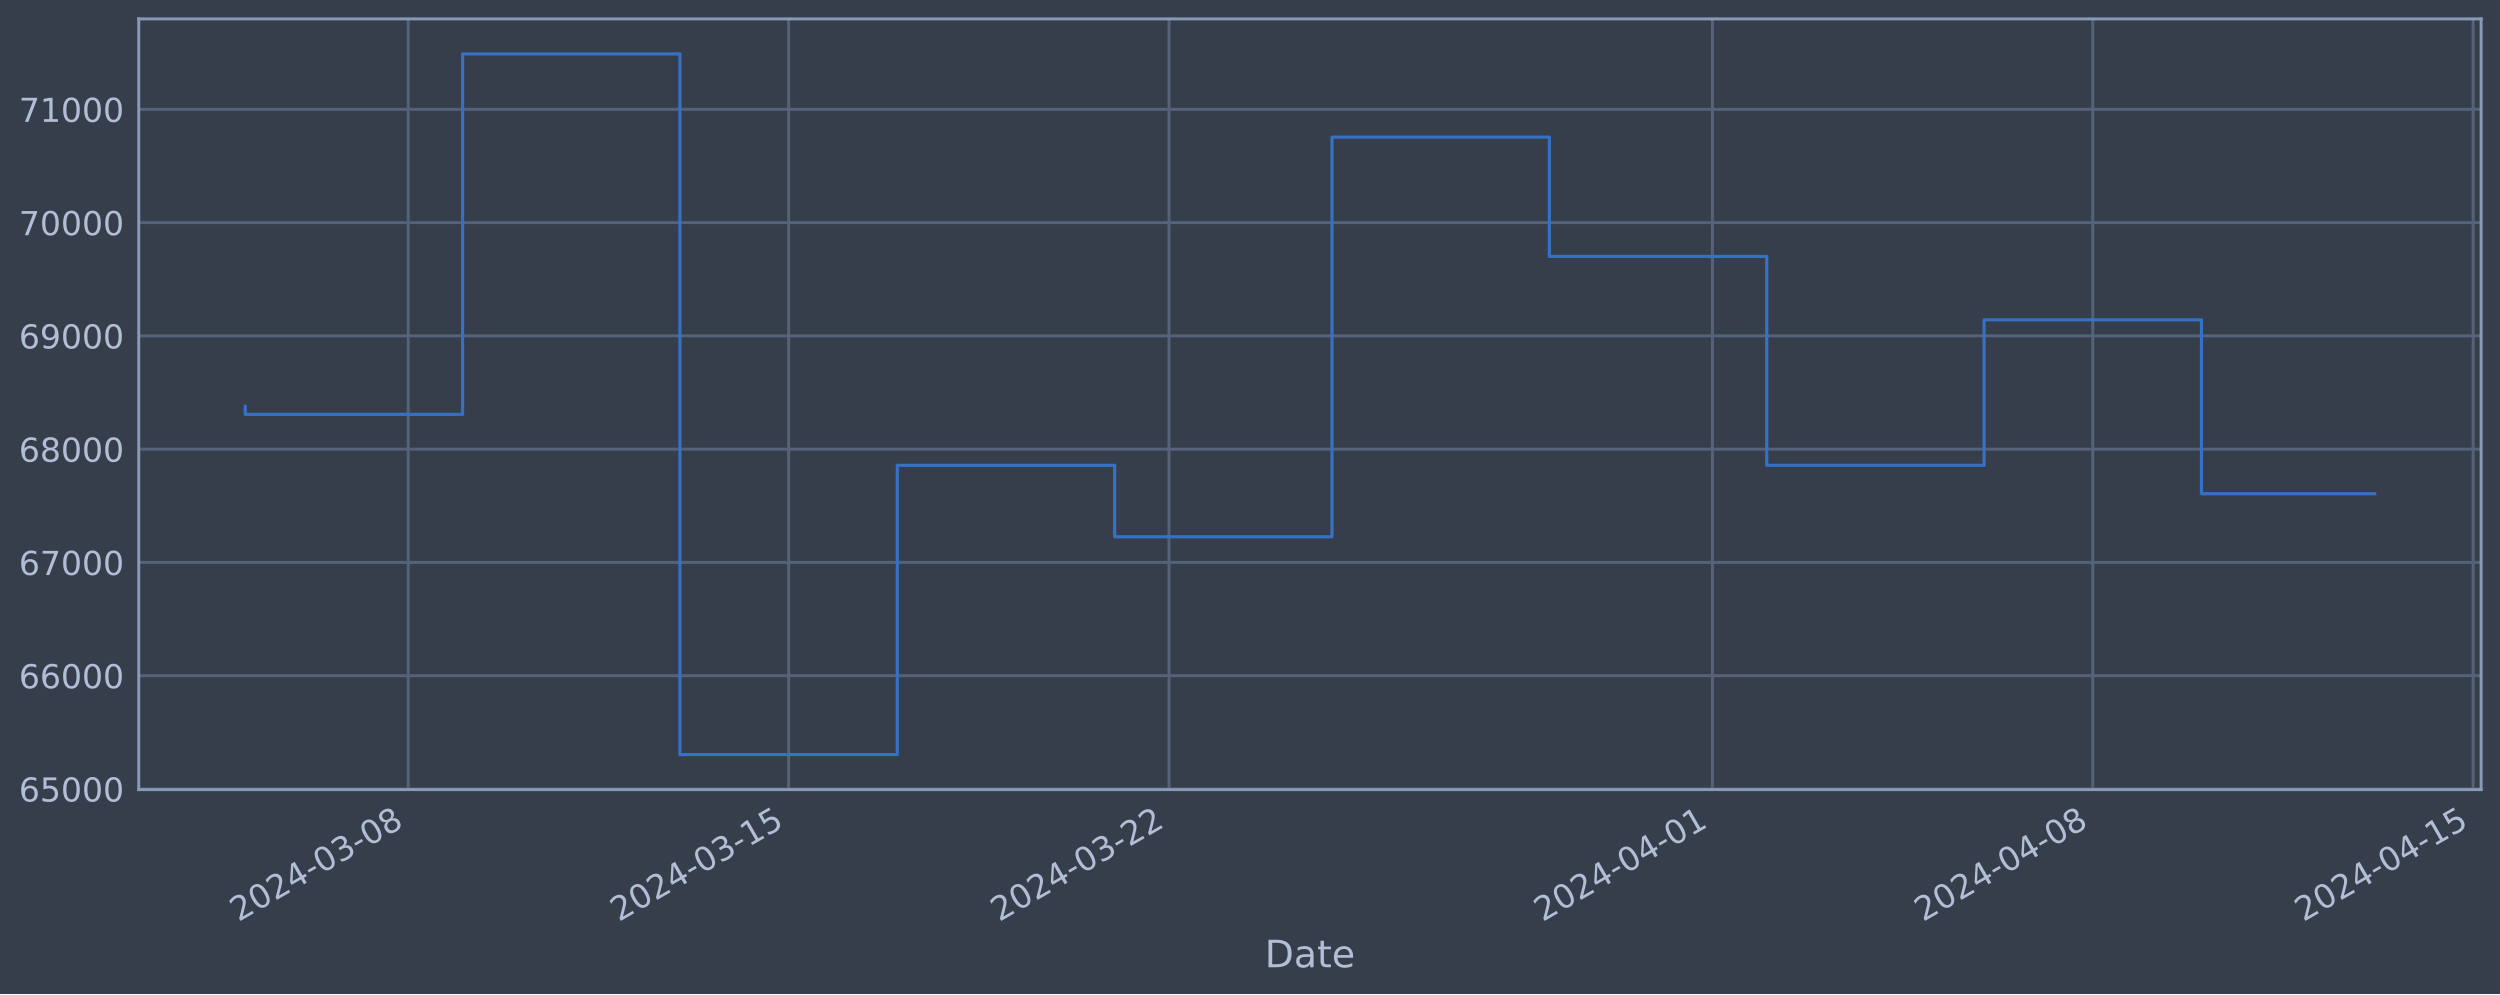
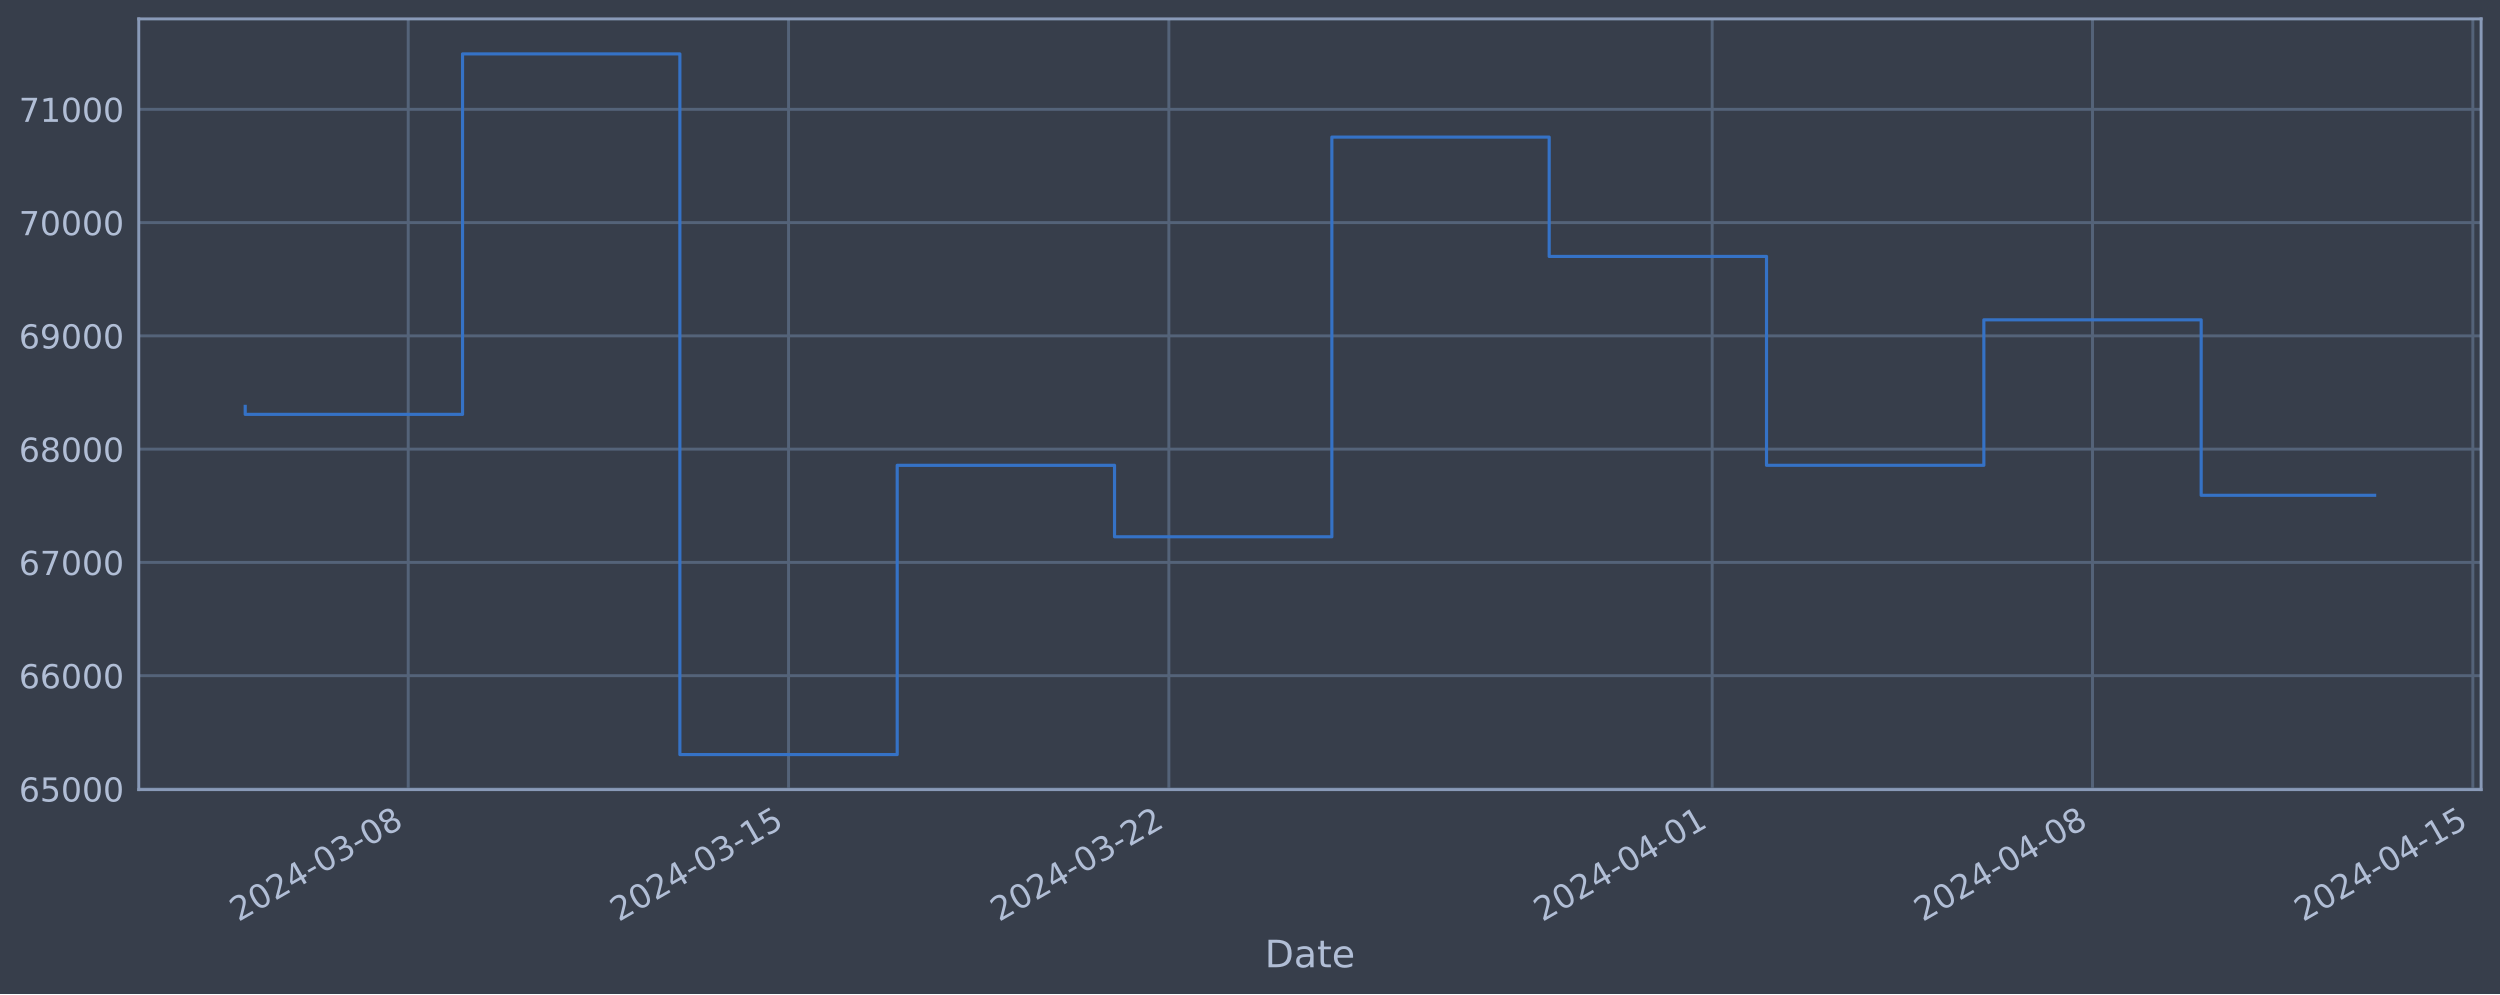
<svg xmlns="http://www.w3.org/2000/svg" xmlns:xlink="http://www.w3.org/1999/xlink" width="952.884pt" height="378.87pt" viewBox="0 0 952.884 378.87" version="1.1">
  <defs>
    <style type="text/css">*{stroke-linejoin: round; stroke-linecap: butt}</style>
  </defs>
  <g id="figure_1">
    <g id="patch_1">
      <path d="M 0 378.87  L 952.884 378.87  L 952.884 0  L 0 0  z " style="fill: #373e4b" />
    </g>
    <g id="axes_1">
      <g id="patch_2">
        <path d="M 52.884 300.96  L 945.684 300.96  L 945.684 7.2  L 52.884 7.2  z " style="fill: #373e4b" />
      </g>
      <g id="matplotlib.axis_1">
        <g id="xtick_1">
          <g id="line2d_1">
-             <path d="M 155.601 300.96  L 155.601 7.2  " clip-path="url(#p1cdc828858)" style="fill: none; stroke: #546379; stroke-width: 1.12; stroke-linecap: square" />
+             <path d="M 155.592 300.96  L 155.592 7.2  " clip-path="url(#pcda53d7eeb)" style="fill: none; stroke: #546379; stroke-width: 1.12; stroke-linecap: square" />
          </g>
          <g id="line2d_2" />
          <g id="text_1">
-             <g style="fill: #b1bed6" transform="translate(90.87549 351.4642) rotate(-30) scale(0.126 -0.126)">
+             <g style="fill: #b1bed6" transform="translate(90.86661 351.4642) rotate(-30) scale(0.126 -0.126)">
              <defs>
                <path id="DejaVuSans-32" d="M 1228 531  L 3431 531  L 3431 0  L 469 0  L 469 531  Q 828 903 1448 1529  Q 2069 2156 2228 2338  Q 2531 2678 2651 2914  Q 2772 3150 2772 3378  Q 2772 3750 2511 3984  Q 2250 4219 1831 4219  Q 1534 4219 1204 4116  Q 875 4013 500 3803  L 500 4441  Q 881 4594 1212 4672  Q 1544 4750 1819 4750  Q 2544 4750 2975 4387  Q 3406 4025 3406 3419  Q 3406 3131 3298 2873  Q 3191 2616 2906 2266  Q 2828 2175 2409 1742  Q 1991 1309 1228 531  z " transform="scale(0.015625)" />
                <path id="DejaVuSans-30" d="M 2034 4250  Q 1547 4250 1301 3770  Q 1056 3291 1056 2328  Q 1056 1369 1301 889  Q 1547 409 2034 409  Q 2525 409 2770 889  Q 3016 1369 3016 2328  Q 3016 3291 2770 3770  Q 2525 4250 2034 4250  z M 2034 4750  Q 2819 4750 3233 4129  Q 3647 3509 3647 2328  Q 3647 1150 3233 529  Q 2819 -91 2034 -91  Q 1250 -91 836 529  Q 422 1150 422 2328  Q 422 3509 836 4129  Q 1250 4750 2034 4750  z " transform="scale(0.015625)" />
                <path id="DejaVuSans-34" d="M 2419 4116  L 825 1625  L 2419 1625  L 2419 4116  z M 2253 4666  L 3047 4666  L 3047 1625  L 3713 1625  L 3713 1100  L 3047 1100  L 3047 0  L 2419 0  L 2419 1100  L 313 1100  L 313 1709  L 2253 4666  z " transform="scale(0.015625)" />
                <path id="DejaVuSans-2d" d="M 313 2009  L 1997 2009  L 1997 1497  L 313 1497  L 313 2009  z " transform="scale(0.015625)" />
                <path id="DejaVuSans-33" d="M 2597 2516  Q 3050 2419 3304 2112  Q 3559 1806 3559 1356  Q 3559 666 3084 287  Q 2609 -91 1734 -91  Q 1441 -91 1130 -33  Q 819 25 488 141  L 488 750  Q 750 597 1062 519  Q 1375 441 1716 441  Q 2309 441 2620 675  Q 2931 909 2931 1356  Q 2931 1769 2642 2001  Q 2353 2234 1838 2234  L 1294 2234  L 1294 2753  L 1863 2753  Q 2328 2753 2575 2939  Q 2822 3125 2822 3475  Q 2822 3834 2567 4026  Q 2313 4219 1838 4219  Q 1578 4219 1281 4162  Q 984 4106 628 3988  L 628 4550  Q 988 4650 1302 4700  Q 1616 4750 1894 4750  Q 2613 4750 3031 4423  Q 3450 4097 3450 3541  Q 3450 3153 3228 2886  Q 3006 2619 2597 2516  z " transform="scale(0.015625)" />
                <path id="DejaVuSans-38" d="M 2034 2216  Q 1584 2216 1326 1975  Q 1069 1734 1069 1313  Q 1069 891 1326 650  Q 1584 409 2034 409  Q 2484 409 2743 651  Q 3003 894 3003 1313  Q 3003 1734 2745 1975  Q 2488 2216 2034 2216  z M 1403 2484  Q 997 2584 770 2862  Q 544 3141 544 3541  Q 544 4100 942 4425  Q 1341 4750 2034 4750  Q 2731 4750 3128 4425  Q 3525 4100 3525 3541  Q 3525 3141 3298 2862  Q 3072 2584 2669 2484  Q 3125 2378 3379 2068  Q 3634 1759 3634 1313  Q 3634 634 3220 271  Q 2806 -91 2034 -91  Q 1263 -91 848 271  Q 434 634 434 1313  Q 434 1759 690 2068  Q 947 2378 1403 2484  z M 1172 3481  Q 1172 3119 1398 2916  Q 1625 2713 2034 2713  Q 2441 2713 2670 2916  Q 2900 3119 2900 3481  Q 2900 3844 2670 4047  Q 2441 4250 2034 4250  Q 1625 4250 1398 4047  Q 1172 3844 1172 3481  z " transform="scale(0.015625)" />
              </defs>
              <use xlink:href="#DejaVuSans-32" />
              <use xlink:href="#DejaVuSans-30" x="63.623" />
              <use xlink:href="#DejaVuSans-32" x="127.246" />
              <use xlink:href="#DejaVuSans-34" x="190.869" />
              <use xlink:href="#DejaVuSans-2d" x="254.492" />
              <use xlink:href="#DejaVuSans-30" x="290.576" />
              <use xlink:href="#DejaVuSans-33" x="354.199" />
              <use xlink:href="#DejaVuSans-2d" x="417.822" />
              <use xlink:href="#DejaVuSans-30" x="453.906" />
              <use xlink:href="#DejaVuSans-38" x="517.529" />
            </g>
          </g>
        </g>
        <g id="xtick_2">
          <g id="line2d_3">
-             <path d="M 300.584 300.96  L 300.584 7.2  " clip-path="url(#p1cdc828858)" style="fill: none; stroke: #546379; stroke-width: 1.12; stroke-linecap: square" />
+             <path d="M 300.554 300.96  L 300.554 7.2  " clip-path="url(#pcda53d7eeb)" style="fill: none; stroke: #546379; stroke-width: 1.12; stroke-linecap: square" />
          </g>
          <g id="line2d_4" />
          <g id="text_2">
-             <g style="fill: #b1bed6" transform="translate(235.8582 351.4642) rotate(-30) scale(0.126 -0.126)">
+             <g style="fill: #b1bed6" transform="translate(235.8286 351.4642) rotate(-30) scale(0.126 -0.126)">
              <defs>
                <path id="DejaVuSans-31" d="M 794 531  L 1825 531  L 1825 4091  L 703 3866  L 703 4441  L 1819 4666  L 2450 4666  L 2450 531  L 3481 531  L 3481 0  L 794 0  L 794 531  z " transform="scale(0.015625)" />
                <path id="DejaVuSans-35" d="M 691 4666  L 3169 4666  L 3169 4134  L 1269 4134  L 1269 2991  Q 1406 3038 1543 3061  Q 1681 3084 1819 3084  Q 2600 3084 3056 2656  Q 3513 2228 3513 1497  Q 3513 744 3044 326  Q 2575 -91 1722 -91  Q 1428 -91 1123 -41  Q 819 9 494 109  L 494 744  Q 775 591 1075 516  Q 1375 441 1709 441  Q 2250 441 2565 725  Q 2881 1009 2881 1497  Q 2881 1984 2565 2268  Q 2250 2553 1709 2553  Q 1456 2553 1204 2497  Q 953 2441 691 2322  L 691 4666  z " transform="scale(0.015625)" />
              </defs>
              <use xlink:href="#DejaVuSans-32" />
              <use xlink:href="#DejaVuSans-30" x="63.623" />
              <use xlink:href="#DejaVuSans-32" x="127.246" />
              <use xlink:href="#DejaVuSans-34" x="190.869" />
              <use xlink:href="#DejaVuSans-2d" x="254.492" />
              <use xlink:href="#DejaVuSans-30" x="290.576" />
              <use xlink:href="#DejaVuSans-33" x="354.199" />
              <use xlink:href="#DejaVuSans-2d" x="417.822" />
              <use xlink:href="#DejaVuSans-31" x="453.906" />
              <use xlink:href="#DejaVuSans-35" x="517.529" />
            </g>
          </g>
        </g>
        <g id="xtick_3">
          <g id="line2d_5">
-             <path d="M 445.566 300.96  L 445.566 7.2  " clip-path="url(#p1cdc828858)" style="fill: none; stroke: #546379; stroke-width: 1.12; stroke-linecap: square" />
+             <path d="M 445.516 300.96  L 445.516 7.2  " clip-path="url(#pcda53d7eeb)" style="fill: none; stroke: #546379; stroke-width: 1.12; stroke-linecap: square" />
          </g>
          <g id="line2d_6" />
          <g id="text_3">
-             <g style="fill: #b1bed6" transform="translate(380.8408 351.4642) rotate(-30) scale(0.126 -0.126)">
+             <g style="fill: #b1bed6" transform="translate(380.7905 351.4642) rotate(-30) scale(0.126 -0.126)">
              <use xlink:href="#DejaVuSans-32" />
              <use xlink:href="#DejaVuSans-30" x="63.623" />
              <use xlink:href="#DejaVuSans-32" x="127.246" />
              <use xlink:href="#DejaVuSans-34" x="190.869" />
              <use xlink:href="#DejaVuSans-2d" x="254.492" />
              <use xlink:href="#DejaVuSans-30" x="290.576" />
              <use xlink:href="#DejaVuSans-33" x="354.199" />
              <use xlink:href="#DejaVuSans-2d" x="417.822" />
              <use xlink:href="#DejaVuSans-32" x="453.906" />
              <use xlink:href="#DejaVuSans-32" x="517.529" />
            </g>
          </g>
        </g>
        <g id="xtick_4">
          <g id="line2d_7">
-             <path d="M 652.684 300.96  L 652.684 7.2  " clip-path="url(#p1cdc828858)" style="fill: none; stroke: #546379; stroke-width: 1.12; stroke-linecap: square" />
+             <path d="M 652.604 300.96  L 652.604 7.2  " clip-path="url(#pcda53d7eeb)" style="fill: none; stroke: #546379; stroke-width: 1.12; stroke-linecap: square" />
          </g>
          <g id="line2d_8" />
          <g id="text_4">
-             <g style="fill: #b1bed6" transform="translate(587.9589 351.4642) rotate(-30) scale(0.126 -0.126)">
+             <g style="fill: #b1bed6" transform="translate(587.879 351.4642) rotate(-30) scale(0.126 -0.126)">
              <use xlink:href="#DejaVuSans-32" />
              <use xlink:href="#DejaVuSans-30" x="63.623" />
              <use xlink:href="#DejaVuSans-32" x="127.246" />
              <use xlink:href="#DejaVuSans-34" x="190.869" />
              <use xlink:href="#DejaVuSans-2d" x="254.492" />
              <use xlink:href="#DejaVuSans-30" x="290.576" />
              <use xlink:href="#DejaVuSans-34" x="354.199" />
              <use xlink:href="#DejaVuSans-2d" x="417.822" />
              <use xlink:href="#DejaVuSans-30" x="453.906" />
              <use xlink:href="#DejaVuSans-31" x="517.529" />
            </g>
          </g>
        </g>
        <g id="xtick_5">
          <g id="line2d_9">
-             <path d="M 797.667 300.96  L 797.667 7.2  " clip-path="url(#p1cdc828858)" style="fill: none; stroke: #546379; stroke-width: 1.12; stroke-linecap: square" />
+             <path d="M 797.566 300.96  L 797.566 7.2  " clip-path="url(#pcda53d7eeb)" style="fill: none; stroke: #546379; stroke-width: 1.12; stroke-linecap: square" />
          </g>
          <g id="line2d_10" />
          <g id="text_5">
-             <g style="fill: #b1bed6" transform="translate(732.9416 351.4642) rotate(-30) scale(0.126 -0.126)">
+             <g style="fill: #b1bed6" transform="translate(732.8409 351.4642) rotate(-30) scale(0.126 -0.126)">
              <use xlink:href="#DejaVuSans-32" />
              <use xlink:href="#DejaVuSans-30" x="63.623" />
              <use xlink:href="#DejaVuSans-32" x="127.246" />
              <use xlink:href="#DejaVuSans-34" x="190.869" />
              <use xlink:href="#DejaVuSans-2d" x="254.492" />
              <use xlink:href="#DejaVuSans-30" x="290.576" />
              <use xlink:href="#DejaVuSans-34" x="354.199" />
              <use xlink:href="#DejaVuSans-2d" x="417.822" />
              <use xlink:href="#DejaVuSans-30" x="453.906" />
              <use xlink:href="#DejaVuSans-38" x="517.529" />
            </g>
          </g>
        </g>
        <g id="xtick_6">
          <g id="line2d_11">
-             <path d="M 942.65 300.96  L 942.65 7.2  " clip-path="url(#p1cdc828858)" style="fill: none; stroke: #546379; stroke-width: 1.12; stroke-linecap: square" />
+             <path d="M 942.528 300.96  L 942.528 7.2  " clip-path="url(#pcda53d7eeb)" style="fill: none; stroke: #546379; stroke-width: 1.12; stroke-linecap: square" />
          </g>
          <g id="line2d_12" />
          <g id="text_6">
-             <g style="fill: #b1bed6" transform="translate(877.9242 351.4642) rotate(-30) scale(0.126 -0.126)">
+             <g style="fill: #b1bed6" transform="translate(877.8029 351.4642) rotate(-30) scale(0.126 -0.126)">
              <use xlink:href="#DejaVuSans-32" />
              <use xlink:href="#DejaVuSans-30" x="63.623" />
              <use xlink:href="#DejaVuSans-32" x="127.246" />
              <use xlink:href="#DejaVuSans-34" x="190.869" />
              <use xlink:href="#DejaVuSans-2d" x="254.492" />
              <use xlink:href="#DejaVuSans-30" x="290.576" />
              <use xlink:href="#DejaVuSans-34" x="354.199" />
              <use xlink:href="#DejaVuSans-2d" x="417.822" />
              <use xlink:href="#DejaVuSans-31" x="453.906" />
              <use xlink:href="#DejaVuSans-35" x="517.529" />
            </g>
          </g>
        </g>
        <g id="text_7">
          <g style="fill: #b1bed6" transform="translate(482.0746 368.6753) scale(0.144 -0.144)">
            <defs>
              <path id="DejaVuSans-44" d="M 1259 4147  L 1259 519  L 2022 519  Q 2988 519 3436 956  Q 3884 1394 3884 2338  Q 3884 3275 3436 3711  Q 2988 4147 2022 4147  L 1259 4147  z M 628 4666  L 1925 4666  Q 3281 4666 3915 4102  Q 4550 3538 4550 2338  Q 4550 1131 3912 565  Q 3275 0 1925 0  L 628 0  L 628 4666  z " transform="scale(0.015625)" />
              <path id="DejaVuSans-61" d="M 2194 1759  Q 1497 1759 1228 1600  Q 959 1441 959 1056  Q 959 750 1161 570  Q 1363 391 1709 391  Q 2188 391 2477 730  Q 2766 1069 2766 1631  L 2766 1759  L 2194 1759  z M 3341 1997  L 3341 0  L 2766 0  L 2766 531  Q 2569 213 2275 61  Q 1981 -91 1556 -91  Q 1019 -91 701 211  Q 384 513 384 1019  Q 384 1609 779 1909  Q 1175 2209 1959 2209  L 2766 2209  L 2766 2266  Q 2766 2663 2505 2880  Q 2244 3097 1772 3097  Q 1472 3097 1187 3025  Q 903 2953 641 2809  L 641 3341  Q 956 3463 1253 3523  Q 1550 3584 1831 3584  Q 2591 3584 2966 3190  Q 3341 2797 3341 1997  z " transform="scale(0.015625)" />
              <path id="DejaVuSans-74" d="M 1172 4494  L 1172 3500  L 2356 3500  L 2356 3053  L 1172 3053  L 1172 1153  Q 1172 725 1289 603  Q 1406 481 1766 481  L 2356 481  L 2356 0  L 1766 0  Q 1100 0 847 248  Q 594 497 594 1153  L 594 3053  L 172 3053  L 172 3500  L 594 3500  L 594 4494  L 1172 4494  z " transform="scale(0.015625)" />
              <path id="DejaVuSans-65" d="M 3597 1894  L 3597 1613  L 953 1613  Q 991 1019 1311 708  Q 1631 397 2203 397  Q 2534 397 2845 478  Q 3156 559 3463 722  L 3463 178  Q 3153 47 2828 -22  Q 2503 -91 2169 -91  Q 1331 -91 842 396  Q 353 884 353 1716  Q 353 2575 817 3079  Q 1281 3584 2069 3584  Q 2775 3584 3186 3129  Q 3597 2675 3597 1894  z M 3022 2063  Q 3016 2534 2758 2815  Q 2500 3097 2075 3097  Q 1594 3097 1305 2825  Q 1016 2553 972 2059  L 3022 2063  z " transform="scale(0.015625)" />
            </defs>
            <use xlink:href="#DejaVuSans-44" />
            <use xlink:href="#DejaVuSans-61" x="77.002" />
            <use xlink:href="#DejaVuSans-74" x="138.281" />
            <use xlink:href="#DejaVuSans-65" x="177.49" />
          </g>
        </g>
      </g>
      <g id="matplotlib.axis_2">
        <g id="ytick_1">
          <g id="line2d_13">
-             <path d="M 52.884 300.718  L 945.684 300.718  " clip-path="url(#p1cdc828858)" style="fill: none; stroke: #546379; stroke-width: 1.12; stroke-linecap: square" />
+             <path d="M 52.884 300.718  L 945.684 300.718  " clip-path="url(#pcda53d7eeb)" style="fill: none; stroke: #546379; stroke-width: 1.12; stroke-linecap: square" />
          </g>
          <g id="line2d_14" />
          <g id="text_8">
            <g style="fill: #b1bed6" transform="translate(7.2 305.5049) scale(0.126 -0.126)">
              <defs>
                <path id="DejaVuSans-36" d="M 2113 2584  Q 1688 2584 1439 2293  Q 1191 2003 1191 1497  Q 1191 994 1439 701  Q 1688 409 2113 409  Q 2538 409 2786 701  Q 3034 994 3034 1497  Q 3034 2003 2786 2293  Q 2538 2584 2113 2584  z M 3366 4563  L 3366 3988  Q 3128 4100 2886 4159  Q 2644 4219 2406 4219  Q 1781 4219 1451 3797  Q 1122 3375 1075 2522  Q 1259 2794 1537 2939  Q 1816 3084 2150 3084  Q 2853 3084 3261 2657  Q 3669 2231 3669 1497  Q 3669 778 3244 343  Q 2819 -91 2113 -91  Q 1303 -91 875 529  Q 447 1150 447 2328  Q 447 3434 972 4092  Q 1497 4750 2381 4750  Q 2619 4750 2861 4703  Q 3103 4656 3366 4563  z " transform="scale(0.015625)" />
              </defs>
              <use xlink:href="#DejaVuSans-36" />
              <use xlink:href="#DejaVuSans-35" x="63.623" />
              <use xlink:href="#DejaVuSans-30" x="127.246" />
              <use xlink:href="#DejaVuSans-30" x="190.869" />
              <use xlink:href="#DejaVuSans-30" x="254.492" />
            </g>
          </g>
        </g>
        <g id="ytick_2">
          <g id="line2d_15">
-             <path d="M 52.884 257.544  L 945.684 257.544  " clip-path="url(#p1cdc828858)" style="fill: none; stroke: #546379; stroke-width: 1.12; stroke-linecap: square" />
+             <path d="M 52.884 257.544  L 945.684 257.544  " clip-path="url(#pcda53d7eeb)" style="fill: none; stroke: #546379; stroke-width: 1.12; stroke-linecap: square" />
          </g>
          <g id="line2d_16" />
          <g id="text_9">
            <g style="fill: #b1bed6" transform="translate(7.2 262.331) scale(0.126 -0.126)">
              <use xlink:href="#DejaVuSans-36" />
              <use xlink:href="#DejaVuSans-36" x="63.623" />
              <use xlink:href="#DejaVuSans-30" x="127.246" />
              <use xlink:href="#DejaVuSans-30" x="190.869" />
              <use xlink:href="#DejaVuSans-30" x="254.492" />
            </g>
          </g>
        </g>
        <g id="ytick_3">
          <g id="line2d_17">
-             <path d="M 52.884 214.37  L 945.684 214.37  " clip-path="url(#p1cdc828858)" style="fill: none; stroke: #546379; stroke-width: 1.12; stroke-linecap: square" />
+             <path d="M 52.884 214.37  L 945.684 214.37  " clip-path="url(#pcda53d7eeb)" style="fill: none; stroke: #546379; stroke-width: 1.12; stroke-linecap: square" />
          </g>
          <g id="line2d_18" />
          <g id="text_10">
            <g style="fill: #b1bed6" transform="translate(7.2 219.157) scale(0.126 -0.126)">
              <defs>
                <path id="DejaVuSans-37" d="M 525 4666  L 3525 4666  L 3525 4397  L 1831 0  L 1172 0  L 2766 4134  L 525 4134  L 525 4666  z " transform="scale(0.015625)" />
              </defs>
              <use xlink:href="#DejaVuSans-36" />
              <use xlink:href="#DejaVuSans-37" x="63.623" />
              <use xlink:href="#DejaVuSans-30" x="127.246" />
              <use xlink:href="#DejaVuSans-30" x="190.869" />
              <use xlink:href="#DejaVuSans-30" x="254.492" />
            </g>
          </g>
        </g>
        <g id="ytick_4">
          <g id="line2d_19">
-             <path d="M 52.884 171.196  L 945.684 171.196  " clip-path="url(#p1cdc828858)" style="fill: none; stroke: #546379; stroke-width: 1.12; stroke-linecap: square" />
+             <path d="M 52.884 171.196  L 945.684 171.196  " clip-path="url(#pcda53d7eeb)" style="fill: none; stroke: #546379; stroke-width: 1.12; stroke-linecap: square" />
          </g>
          <g id="line2d_20" />
          <g id="text_11">
            <g style="fill: #b1bed6" transform="translate(7.2 175.9831) scale(0.126 -0.126)">
              <use xlink:href="#DejaVuSans-36" />
              <use xlink:href="#DejaVuSans-38" x="63.623" />
              <use xlink:href="#DejaVuSans-30" x="127.246" />
              <use xlink:href="#DejaVuSans-30" x="190.869" />
              <use xlink:href="#DejaVuSans-30" x="254.492" />
            </g>
          </g>
        </g>
        <g id="ytick_5">
          <g id="line2d_21">
-             <path d="M 52.884 128.022  L 945.684 128.022  " clip-path="url(#p1cdc828858)" style="fill: none; stroke: #546379; stroke-width: 1.12; stroke-linecap: square" />
+             <path d="M 52.884 128.022  L 945.684 128.022  " clip-path="url(#pcda53d7eeb)" style="fill: none; stroke: #546379; stroke-width: 1.12; stroke-linecap: square" />
          </g>
          <g id="line2d_22" />
          <g id="text_12">
            <g style="fill: #b1bed6" transform="translate(7.2 132.8092) scale(0.126 -0.126)">
              <defs>
                <path id="DejaVuSans-39" d="M 703 97  L 703 672  Q 941 559 1184 500  Q 1428 441 1663 441  Q 2288 441 2617 861  Q 2947 1281 2994 2138  Q 2813 1869 2534 1725  Q 2256 1581 1919 1581  Q 1219 1581 811 2004  Q 403 2428 403 3163  Q 403 3881 828 4315  Q 1253 4750 1959 4750  Q 2769 4750 3195 4129  Q 3622 3509 3622 2328  Q 3622 1225 3098 567  Q 2575 -91 1691 -91  Q 1453 -91 1209 -44  Q 966 3 703 97  z M 1959 2075  Q 2384 2075 2632 2365  Q 2881 2656 2881 3163  Q 2881 3666 2632 3958  Q 2384 4250 1959 4250  Q 1534 4250 1286 3958  Q 1038 3666 1038 3163  Q 1038 2656 1286 2365  Q 1534 2075 1959 2075  z " transform="scale(0.015625)" />
              </defs>
              <use xlink:href="#DejaVuSans-36" />
              <use xlink:href="#DejaVuSans-39" x="63.623" />
              <use xlink:href="#DejaVuSans-30" x="127.246" />
              <use xlink:href="#DejaVuSans-30" x="190.869" />
              <use xlink:href="#DejaVuSans-30" x="254.492" />
            </g>
          </g>
        </g>
        <g id="ytick_6">
          <g id="line2d_23">
-             <path d="M 52.884 84.848  L 945.684 84.848  " clip-path="url(#p1cdc828858)" style="fill: none; stroke: #546379; stroke-width: 1.12; stroke-linecap: square" />
+             <path d="M 52.884 84.848  L 945.684 84.848  " clip-path="url(#pcda53d7eeb)" style="fill: none; stroke: #546379; stroke-width: 1.12; stroke-linecap: square" />
          </g>
          <g id="line2d_24" />
          <g id="text_13">
            <g style="fill: #b1bed6" transform="translate(7.2 89.63523) scale(0.126 -0.126)">
              <use xlink:href="#DejaVuSans-37" />
              <use xlink:href="#DejaVuSans-30" x="63.623" />
              <use xlink:href="#DejaVuSans-30" x="127.246" />
              <use xlink:href="#DejaVuSans-30" x="190.869" />
              <use xlink:href="#DejaVuSans-30" x="254.492" />
            </g>
          </g>
        </g>
        <g id="ytick_7">
          <g id="line2d_25">
-             <path d="M 52.884 41.674  L 945.684 41.674  " clip-path="url(#p1cdc828858)" style="fill: none; stroke: #546379; stroke-width: 1.12; stroke-linecap: square" />
+             <path d="M 52.884 41.674  L 945.684 41.674  " clip-path="url(#pcda53d7eeb)" style="fill: none; stroke: #546379; stroke-width: 1.12; stroke-linecap: square" />
          </g>
          <g id="line2d_26" />
          <g id="text_14">
            <g style="fill: #b1bed6" transform="translate(7.2 46.4613) scale(0.126 -0.126)">
              <use xlink:href="#DejaVuSans-37" />
              <use xlink:href="#DejaVuSans-31" x="63.623" />
              <use xlink:href="#DejaVuSans-30" x="127.246" />
              <use xlink:href="#DejaVuSans-30" x="190.869" />
              <use xlink:href="#DejaVuSans-30" x="254.492" />
            </g>
          </g>
        </g>
      </g>
      <g id="line2d_27">
-         <path d="M 93.466 154.891  L 93.466 157.946  L 176.313 157.946  L 176.313 20.553  L 259.16 20.553  L 259.16 287.607  L 342.007 287.607  L 342.007 177.362  L 424.855 177.362  L 424.855 204.598  L 507.702 204.598  L 507.702 52.265  L 590.549 52.265  L 590.549 97.744  L 673.396 97.744  L 673.396 177.352  L 756.243 177.352  L 756.243 121.902  L 839.091 121.902  L 839.091 188.189  L 905.102 188.189  " clip-path="url(#p1cdc828858)" style="fill: none; stroke: #3572c6; stroke-width: 1.2; stroke-linecap: square" />
+         <path d="M 93.466 154.891  L 93.466 157.946  L 176.301 157.946  L 176.301 20.553  L 259.136 20.553  L 259.136 287.607  L 341.972 287.607  L 341.972 177.362  L 424.807 177.362  L 424.807 204.598  L 507.643 204.598  L 507.643 52.265  L 590.478 52.265  L 590.478 97.744  L 673.313 97.744  L 673.313 177.352  L 756.149 177.352  L 756.149 121.902  L 838.984 121.902  L 838.984 188.789  L 905.102 188.789  " clip-path="url(#pcda53d7eeb)" style="fill: none; stroke: #3572c6; stroke-width: 1.2; stroke-linecap: square" />
      </g>
      <g id="patch_3">
        <path d="M 52.884 300.96  L 52.884 7.2  " style="fill: none; stroke: #899ab8; stroke-width: 1.12; stroke-linejoin: miter; stroke-linecap: square" />
      </g>
      <g id="patch_4">
        <path d="M 945.684 300.96  L 945.684 7.2  " style="fill: none; stroke: #899ab8; stroke-width: 1.12; stroke-linejoin: miter; stroke-linecap: square" />
      </g>
      <g id="patch_5">
        <path d="M 52.884 300.96  L 945.684 300.96  " style="fill: none; stroke: #899ab8; stroke-width: 1.12; stroke-linejoin: miter; stroke-linecap: square" />
      </g>
      <g id="patch_6">
        <path d="M 52.884 7.2  L 945.684 7.2  " style="fill: none; stroke: #899ab8; stroke-width: 1.12; stroke-linejoin: miter; stroke-linecap: square" />
      </g>
    </g>
  </g>
  <defs>
-     <clipPath id="p1cdc828858">
+     <clipPath id="pcda53d7eeb">
      <rect x="52.884" y="7.2" width="892.8" height="293.76" />
    </clipPath>
  </defs>
</svg>
